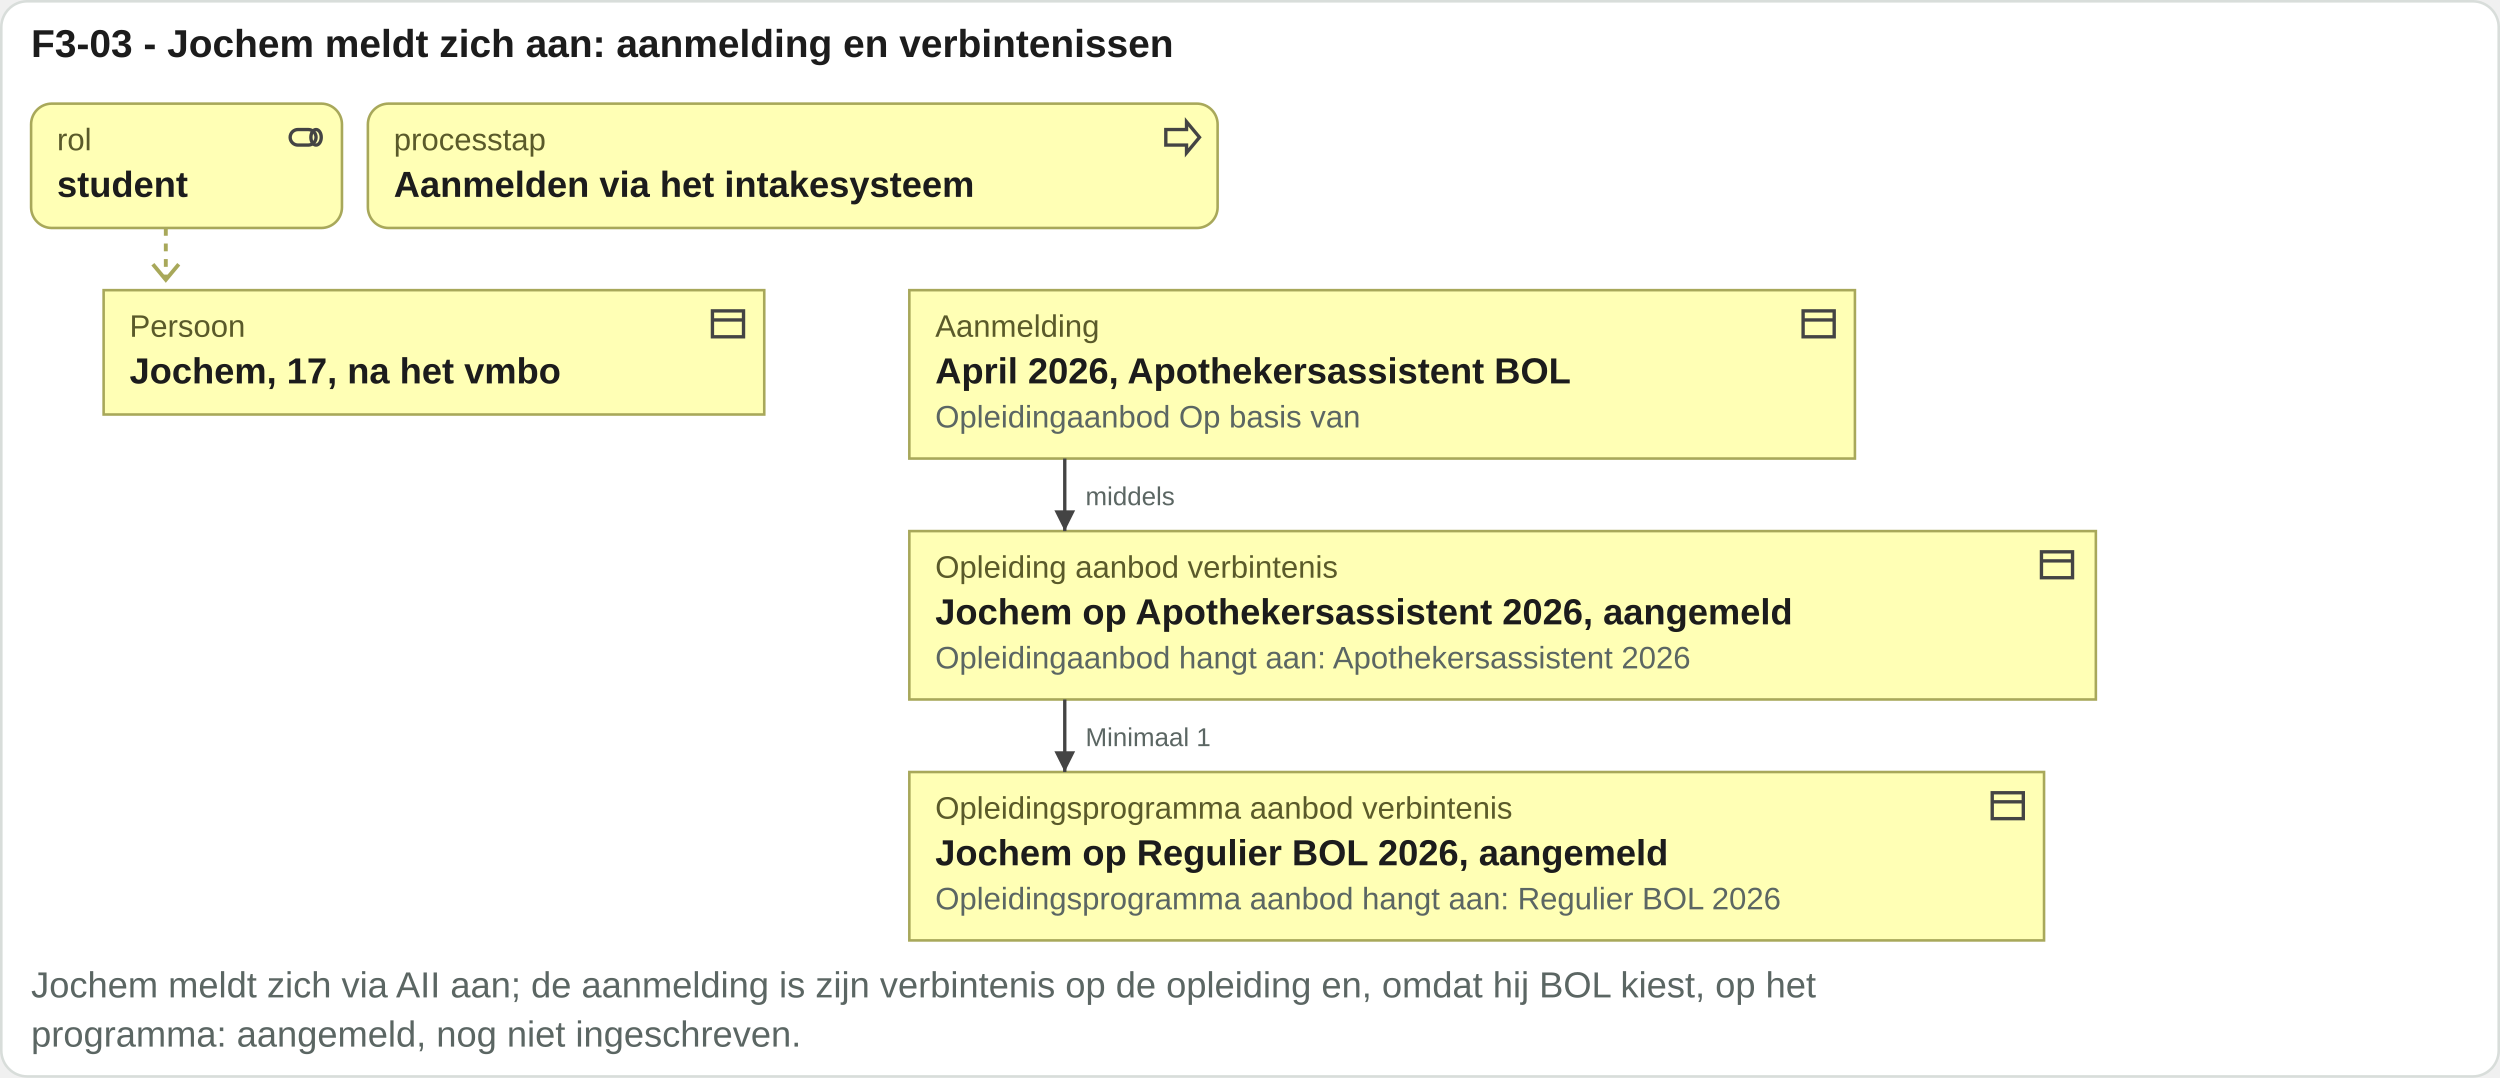
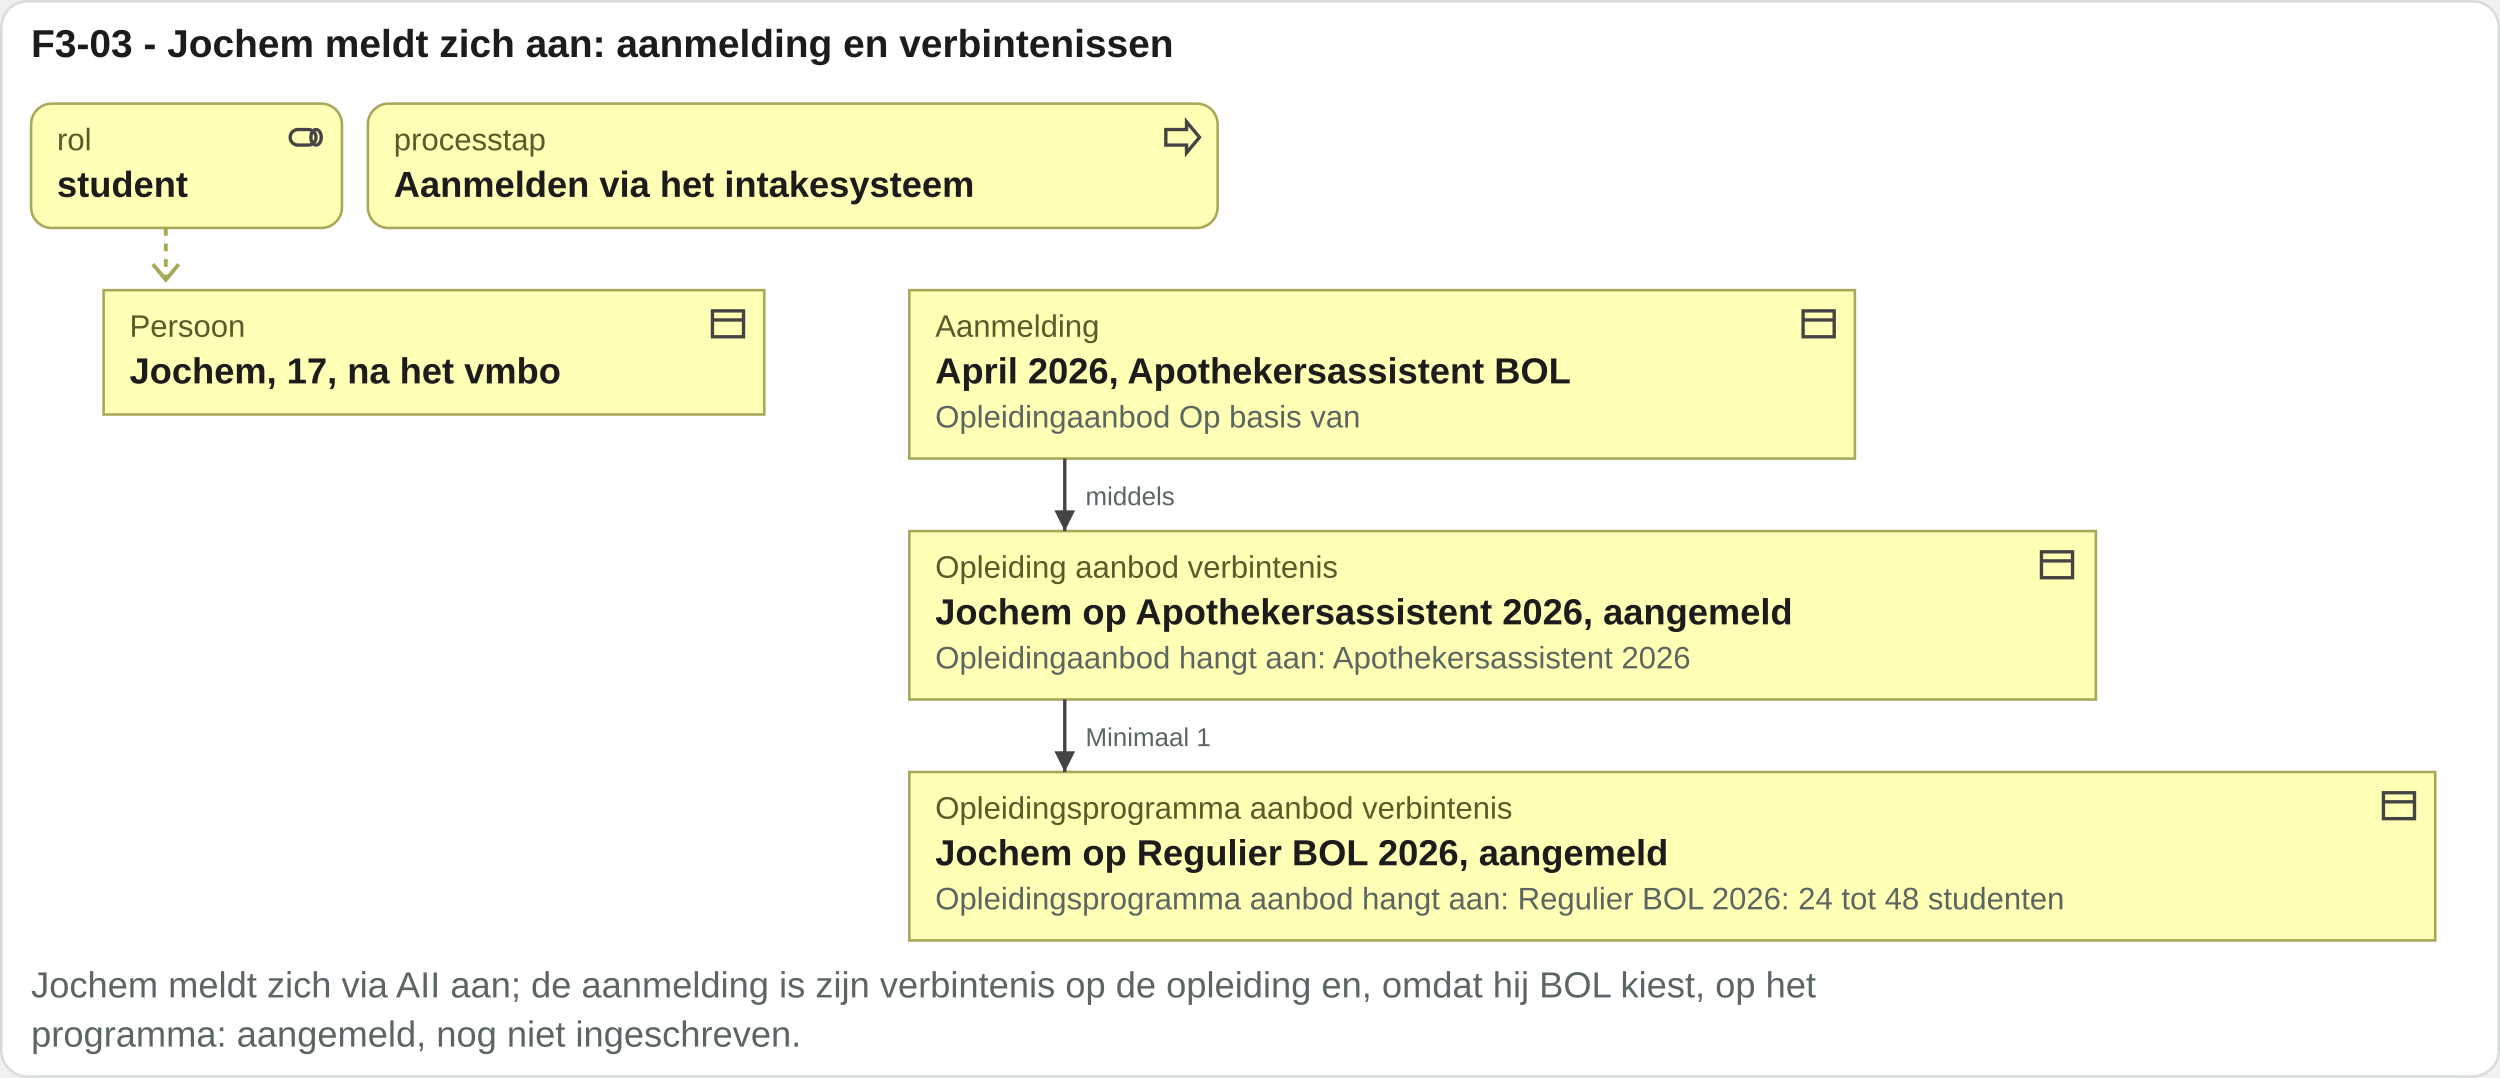
<svg xmlns="http://www.w3.org/2000/svg" viewBox="0 0 965 416" width="965" height="416">
  <rect x="0.5" y="0.5" width="964" height="415" rx="10" fill="#ffffff" stroke="#d8ddda" />
  <text x="12" y="22" font-family="Arial, Helvetica, sans-serif" font-size="15" font-weight="bold" fill="#1c1c1c" text-anchor="start">F3-03 - Jochem meldt zich aan: aanmelding en verbintenissen</text>
  <rect x="12" y="40" width="120" height="48" rx="8" fill="#ffffb5" stroke="#a8a85a" />
  <g transform="translate(110,45)" fill="none" stroke="#444" stroke-width="1.3">
    <rect x="2" y="5" width="10" height="6" rx="3" />
    <ellipse cx="12" cy="8" rx="2" ry="3" />
  </g>
  <text x="22" y="58" font-family="Arial, Helvetica, sans-serif" font-size="12" fill="#5a5a2a" text-anchor="start">rol</text>
  <text x="22" y="76" font-family="Arial, Helvetica, sans-serif" font-size="14" font-weight="bold" fill="#1c1c1c" text-anchor="start">student</text>
  <rect x="142" y="40" width="328" height="48" rx="8" fill="#ffffb5" stroke="#a8a85a" />
  <g transform="translate(448,45)" fill="none" stroke="#444" stroke-width="1.3">
    <path d="M2 5h8V2l5 6-5 6v-3H2z" />
  </g>
  <text x="152" y="58" font-family="Arial, Helvetica, sans-serif" font-size="12" fill="#5a5a2a" text-anchor="start">processtap</text>
  <text x="152" y="76" font-family="Arial, Helvetica, sans-serif" font-size="14" font-weight="bold" fill="#1c1c1c" text-anchor="start">Aanmelden via het intakesysteem</text>
  <path d="M64 88 V108" stroke="#a8a85a" stroke-width="1.5" stroke-dasharray="3 3" />
  <path d="M59 102 l5 6 5 -6" fill="none" stroke="#a8a85a" stroke-width="1.5" />
  <rect x="40" y="112" width="255" height="48" rx="0" fill="#ffffb5" stroke="#a8a85a" />
  <g transform="translate(273,117)" fill="none" stroke="#444" stroke-width="1.3">
    <rect x="2" y="3" width="12" height="10" />
    <path d="M2 6.5h12" />
  </g>
  <text x="50" y="130" font-family="Arial, Helvetica, sans-serif" font-size="12" fill="#5a5a2a" text-anchor="start">Persoon</text>
  <text x="50" y="148" font-family="Arial, Helvetica, sans-serif" font-size="14" font-weight="bold" fill="#1c1c1c" text-anchor="start">Jochem, 17, na het vmbo</text>
  <rect x="351" y="112" width="365" height="65" rx="0" fill="#ffffb5" stroke="#a8a85a" />
  <g transform="translate(694,117)" fill="none" stroke="#444" stroke-width="1.3">
    <rect x="2" y="3" width="12" height="10" />
    <path d="M2 6.5h12" />
  </g>
  <text x="361" y="130" font-family="Arial, Helvetica, sans-serif" font-size="12" fill="#5a5a2a" text-anchor="start">Aanmelding</text>
  <text x="361" y="148" font-family="Arial, Helvetica, sans-serif" font-size="14" font-weight="bold" fill="#1c1c1c" text-anchor="start">April 2026, Apothekersassistent BOL</text>
  <text x="361" y="165" font-family="Arial, Helvetica, sans-serif" font-size="12" fill="#5b6663" text-anchor="start">Opleidingaanbod Op basis van</text>
  <rect x="351" y="205" width="458" height="65" rx="0" fill="#ffffb5" stroke="#a8a85a" />
  <g transform="translate(786,210)" fill="none" stroke="#444" stroke-width="1.3">
    <rect x="2" y="3" width="12" height="10" />
    <path d="M2 6.5h12" />
  </g>
  <text x="361" y="223" font-family="Arial, Helvetica, sans-serif" font-size="12" fill="#5a5a2a" text-anchor="start">Opleiding aanbod verbintenis</text>
  <text x="361" y="241" font-family="Arial, Helvetica, sans-serif" font-size="14" font-weight="bold" fill="#1c1c1c" text-anchor="start">Jochem op Apothekersassistent 2026, aangemeld</text>
  <text x="361" y="258" font-family="Arial, Helvetica, sans-serif" font-size="12" fill="#5b6663" text-anchor="start">Opleidingaanbod hangt aan: Apothekersassistent 2026</text>
-   <rect x="351" y="298" width="438" height="65" rx="0" fill="#ffffb5" stroke="#a8a85a" />
-   <g transform="translate(767,303)" fill="none" stroke="#444" stroke-width="1.3">
+   <rect x="351" y="298" width="589" height="65" rx="0" fill="#ffffb5" stroke="#a8a85a" />
+   <g transform="translate(918,303)" fill="none" stroke="#444" stroke-width="1.3">
    <rect x="2" y="3" width="12" height="10" />
    <path d="M2 6.5h12" />
  </g>
  <text x="361" y="316" font-family="Arial, Helvetica, sans-serif" font-size="12" fill="#5a5a2a" text-anchor="start">Opleidingsprogramma aanbod verbintenis</text>
  <text x="361" y="334" font-family="Arial, Helvetica, sans-serif" font-size="14" font-weight="bold" fill="#1c1c1c" text-anchor="start">Jochem op Regulier BOL 2026, aangemeld</text>
-   <text x="361" y="351" font-family="Arial, Helvetica, sans-serif" font-size="12" fill="#5b6663" text-anchor="start">Opleidingsprogramma aanbod hangt aan: Regulier BOL 2026</text>
+   <text x="361" y="351" font-family="Arial, Helvetica, sans-serif" font-size="12" fill="#5b6663" text-anchor="start">Opleidingsprogramma aanbod hangt aan: Regulier BOL 2026: 24 tot 48 studenten</text>
  <path d="M411 177V205" stroke="#444" stroke-width="1.3" fill="none" />
  <path d="M411 205l-4 -8h8z" fill="#444" />
  <text x="419" y="195" font-family="Arial, Helvetica, sans-serif" font-size="10" fill="#5b6663" text-anchor="start">middels</text>
  <path d="M411 270V298" stroke="#444" stroke-width="1.3" fill="none" />
  <path d="M411 298l-4 -8h8z" fill="#444" />
  <text x="419" y="288" font-family="Arial, Helvetica, sans-serif" font-size="10" fill="#5b6663" text-anchor="start">Minimaal 1</text>
  <text x="12" y="385" font-family="Arial, Helvetica, sans-serif" font-size="14" fill="#5b6663" text-anchor="start">Jochem meldt zich via AII aan; de aanmelding is zijn verbintenis op de opleiding en, omdat hij BOL kiest, op het</text>
  <text x="12" y="404" font-family="Arial, Helvetica, sans-serif" font-size="14" fill="#5b6663" text-anchor="start">programma: aangemeld, nog niet ingeschreven.</text>
</svg>
